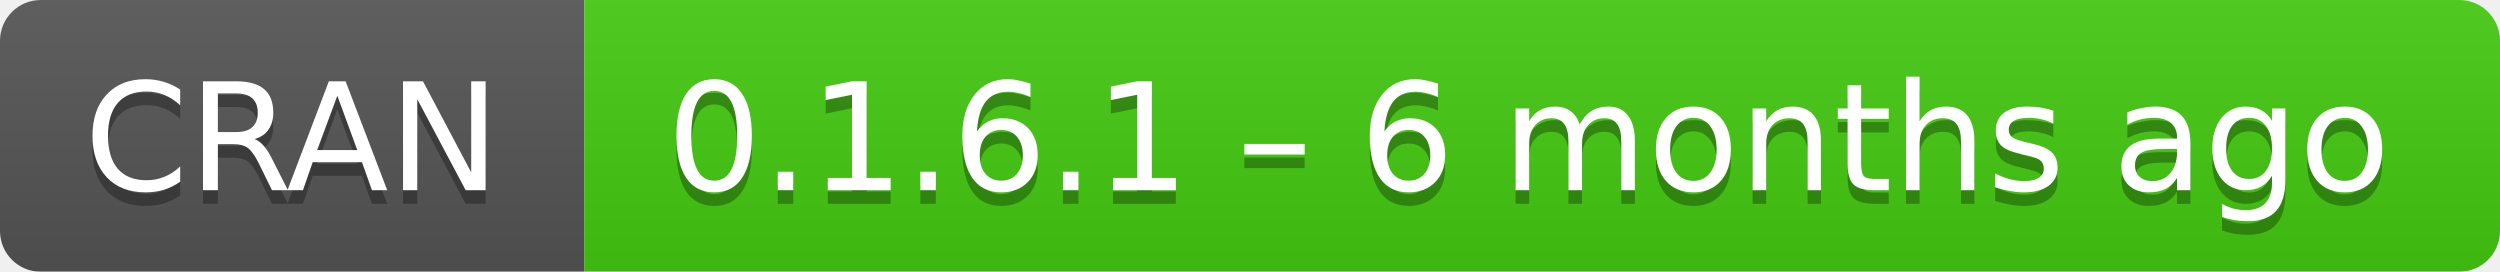
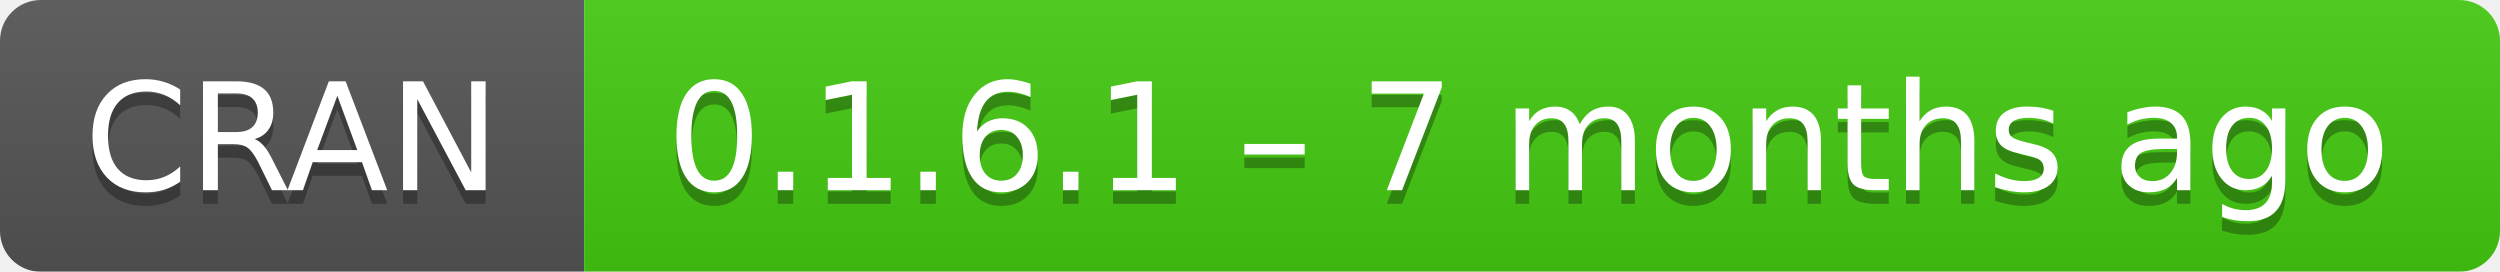
- <svg xmlns="http://www.w3.org/2000/svg" width="184" height="20" aria-label="CRAN 0.1.6.1 – 6 months ago">
+ <svg xmlns="http://www.w3.org/2000/svg" width="184" height="20" aria-label="CRAN 0.1.6.1 – 7 months ago">
  <linearGradient id="b" x2="0" y2="100%">
    <stop offset="0" stop-color="#bbb" stop-opacity=".1" />
    <stop offset="1" stop-opacity=".1" />
  </linearGradient>
  <mask id="a">
    <rect width="184" height="20" rx="3" fill="#fff" />
  </mask>
  <g mask="url(#a)">
    <path fill="#555" d="M0 0h43v20H0z" />
    <path fill="#4c1" d="M43 0h163.5v20H43z" />
    <path fill="url(#b)" d="M0 0h184v20H0z" />
  </g>
  <g fill="#fff" text-anchor="middle" font-family="DejaVu Sans,Verdana,Geneva,sans-serif" font-size="11">
    <text x="21.5" y="15" fill="#010101" fill-opacity=".3">
      CRAN
    </text>
    <text x="21.5" y="14">
      CRAN
    </text>
    <text x="112.5" y="15" fill="#010101" fill-opacity=".3">
-       0.1.6.1 – 6 months ago
+       0.1.6.1 – 7 months ago
    </text>
    <text x="112.5" y="14">
-       0.1.6.1 – 6 months ago
+       0.1.6.1 – 7 months ago
    </text>
  </g>
</svg>
